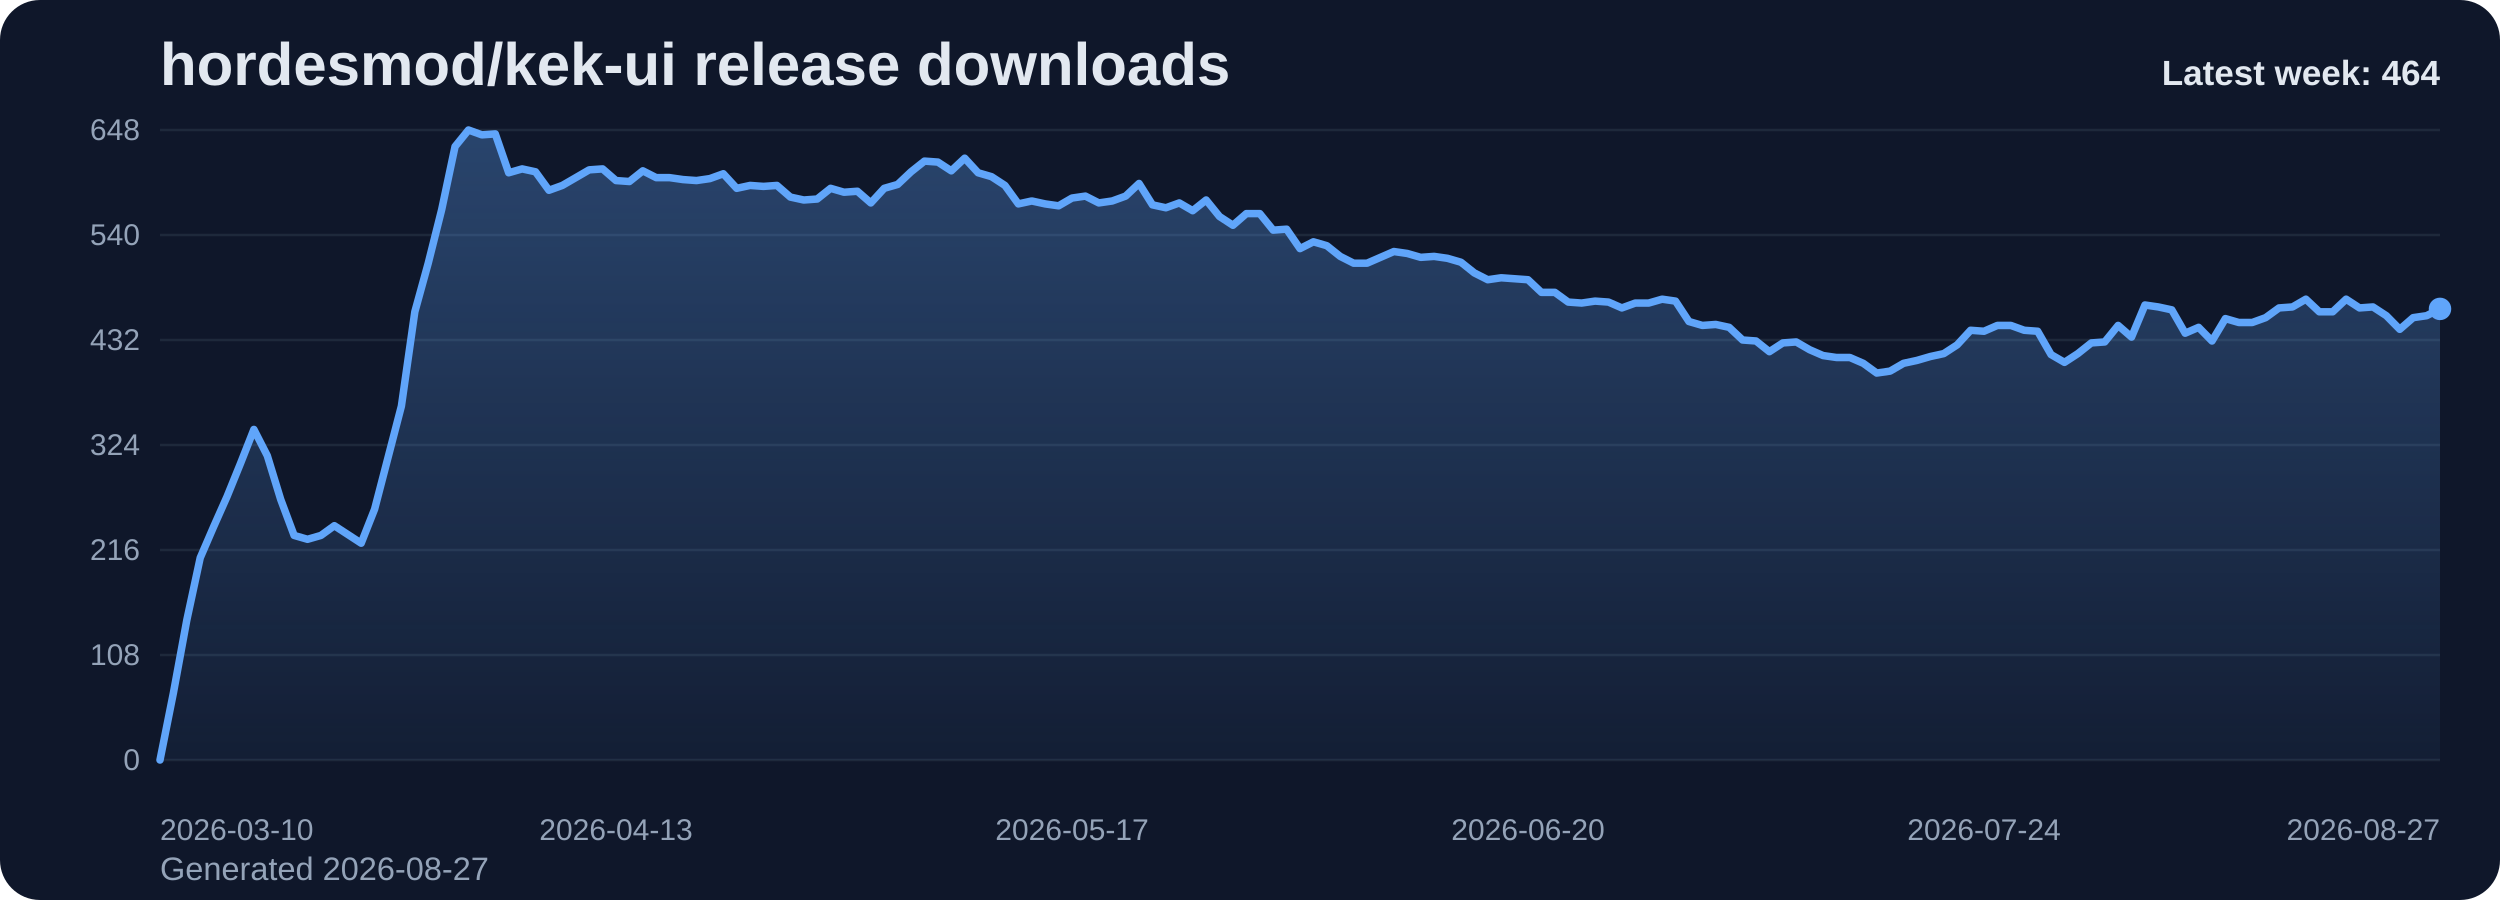
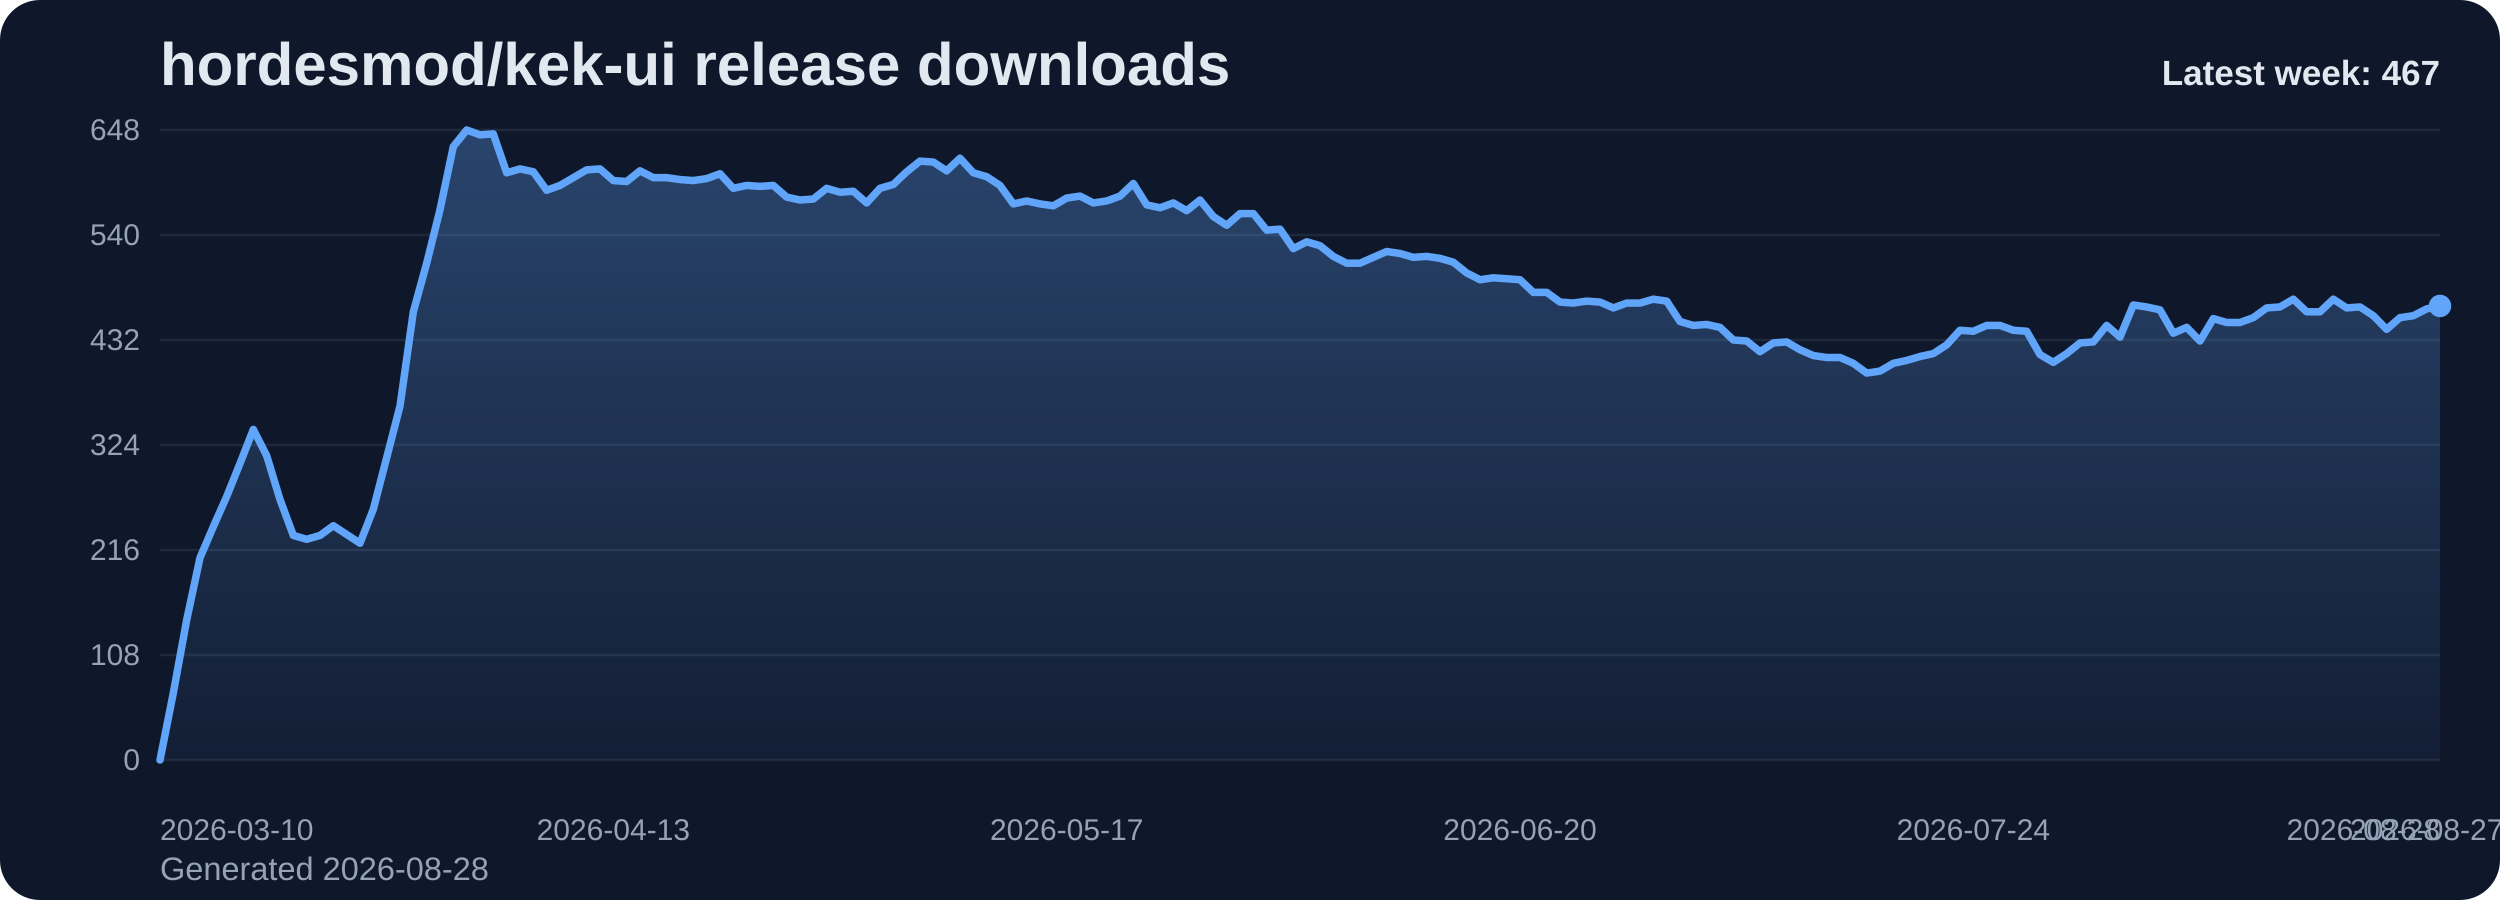
<svg xmlns="http://www.w3.org/2000/svg" viewBox="0 0 1000 360" role="img" aria-label="hordesmod/kek-ui release downloads chart">
  <defs>
    <linearGradient id="fill-weekly-slate" x1="0" y1="0" x2="0" y2="1">
      <stop offset="0%" stop-color="#60a5fa" stop-opacity="0.32" />
      <stop offset="100%" stop-color="#60a5fa" stop-opacity="0.05" />
    </linearGradient>
    <style>
      .bg { fill: #0f172a; }
      .title { font: 700 24px Arial, sans-serif; fill: #e2e8f0; }
      .sub { font: 400 13px Arial, sans-serif; fill: #94a3b8; }
      .grid { stroke: #1e293b; stroke-width: 1; }
      .axis { font: 400 12px Arial, sans-serif; fill: #94a3b8; }
      .line { fill: none; stroke: #60a5fa; stroke-width: 3; stroke-linecap: round; stroke-linejoin: round; }
      .dot { fill: #60a5fa; }
      .value { font: 600 11px Arial, sans-serif; fill: #cbd5e1; }
      .latest { font: 700 14px Arial, sans-serif; fill: #e2e8f0; }
    </style>
  </defs>
  <rect class="bg" x="0" y="0" width="1000" height="360" rx="16" />
  <text class="title" x="64" y="34">hordesmod/kek-ui release downloads</text>
-   <text class="sub" x="64" y="352">Generated 2026-08-27</text>
+   <text class="sub" x="64" y="352">Generated 2026-08-28</text>
  <line x1="64" y1="52.00" x2="976" y2="52.00" class="grid" />
  <text x="56" y="56.00" text-anchor="end" class="axis">648</text>
  <line x1="64" y1="94.00" x2="976" y2="94.00" class="grid" />
  <text x="56" y="98.00" text-anchor="end" class="axis">540</text>
  <line x1="64" y1="136.00" x2="976" y2="136.00" class="grid" />
  <text x="56" y="140.00" text-anchor="end" class="axis">432</text>
  <line x1="64" y1="178.00" x2="976" y2="178.00" class="grid" />
  <text x="56" y="182.00" text-anchor="end" class="axis">324</text>
  <line x1="64" y1="220.00" x2="976" y2="220.00" class="grid" />
  <text x="56" y="224.00" text-anchor="end" class="axis">216</text>
  <line x1="64" y1="262.00" x2="976" y2="262.00" class="grid" />
  <text x="56" y="266.00" text-anchor="end" class="axis">108</text>
  <line x1="64" y1="304.00" x2="976" y2="304.00" class="grid" />
  <text x="56" y="308.00" text-anchor="end" class="axis">0</text>
-   <path d="M 64.00 304 L 64.00 304.00 L 69.36 277.17 L 74.73 248.00 L 80.09 223.11 L 85.46 210.67 L 90.82 198.61 L 96.19 185.39 L 101.55 171.78 L 106.92 182.28 L 112.28 199.78 L 117.65 214.17 L 123.01 215.72 L 128.38 214.17 L 133.74 210.28 L 139.11 213.78 L 144.47 217.28 L 149.84 203.67 L 155.20 183.06 L 160.56 162.44 L 165.93 124.72 L 171.29 105.28 L 176.66 83.89 L 182.02 58.61 L 187.39 52.00 L 192.75 53.94 L 198.12 53.56 L 203.48 69.11 L 208.85 67.56 L 214.21 68.72 L 219.58 76.11 L 224.94 74.17 L 230.31 71.06 L 235.67 67.94 L 241.04 67.56 L 246.40 72.22 L 251.76 72.61 L 257.13 68.33 L 262.49 71.06 L 267.86 71.06 L 273.22 71.83 L 278.59 72.22 L 283.95 71.44 L 289.32 69.50 L 294.68 75.33 L 300.05 74.17 L 305.41 74.56 L 310.78 74.17 L 316.14 78.83 L 321.51 80.00 L 326.87 79.61 L 332.24 75.33 L 337.60 76.89 L 342.96 76.50 L 348.33 81.17 L 353.69 75.33 L 359.06 73.78 L 364.42 68.72 L 369.79 64.44 L 375.15 64.83 L 380.52 68.33 L 385.88 63.28 L 391.25 69.11 L 396.61 70.67 L 401.98 74.17 L 407.34 81.56 L 412.71 80.39 L 418.07 81.56 L 423.44 82.33 L 428.80 79.22 L 434.16 78.44 L 439.53 81.17 L 444.89 80.39 L 450.26 78.44 L 455.62 73.39 L 460.99 81.94 L 466.35 83.11 L 471.72 81.17 L 477.08 84.28 L 482.45 80.00 L 487.81 86.61 L 493.18 90.11 L 498.54 85.44 L 503.91 85.44 L 509.27 92.06 L 514.64 91.67 L 520.00 99.44 L 525.36 96.72 L 530.73 98.28 L 536.09 102.56 L 541.46 105.28 L 546.82 105.28 L 552.19 102.94 L 557.55 100.61 L 562.92 101.39 L 568.28 102.94 L 573.65 102.56 L 579.01 103.33 L 584.38 104.89 L 589.74 109.17 L 595.11 111.89 L 600.47 111.11 L 605.84 111.50 L 611.20 111.89 L 616.56 116.94 L 621.93 116.94 L 627.29 120.83 L 632.66 121.22 L 638.02 120.44 L 643.39 120.83 L 648.75 123.17 L 654.12 121.22 L 659.48 121.22 L 664.85 119.67 L 670.21 120.44 L 675.58 128.61 L 680.94 130.17 L 686.31 129.78 L 691.67 130.94 L 697.04 136.00 L 702.40 136.39 L 707.76 140.67 L 713.13 137.17 L 718.49 136.78 L 723.86 139.89 L 729.22 142.22 L 734.59 143.00 L 739.95 143.00 L 745.32 145.33 L 750.68 149.22 L 756.05 148.44 L 761.41 145.33 L 766.78 144.17 L 772.14 142.61 L 777.51 141.44 L 782.87 137.94 L 788.24 132.11 L 793.60 132.50 L 798.96 130.17 L 804.33 130.17 L 809.69 132.11 L 815.06 132.50 L 820.42 141.83 L 825.79 144.94 L 831.15 141.44 L 836.52 137.17 L 841.88 136.78 L 847.25 130.17 L 852.61 134.83 L 857.98 122.00 L 863.34 122.78 L 868.71 123.94 L 874.07 133.28 L 879.44 130.94 L 884.80 136.39 L 890.16 127.44 L 895.53 129.00 L 900.89 129.00 L 906.26 127.06 L 911.62 123.17 L 916.99 122.78 L 922.35 119.67 L 927.72 124.72 L 933.08 124.72 L 938.45 119.67 L 943.81 123.17 L 949.18 122.78 L 954.54 126.28 L 959.91 131.72 L 965.27 127.06 L 970.64 126.28 L 976.00 123.56 L 976.00 304 Z" fill="url(#fill-weekly-slate)" />
-   <polyline class="line" points="64.00,304.00 69.36,277.17 74.73,248.00 80.09,223.11 85.46,210.67 90.82,198.61 96.19,185.39 101.55,171.78 106.92,182.28 112.28,199.78 117.65,214.17 123.01,215.72 128.38,214.17 133.74,210.28 139.11,213.78 144.47,217.28 149.84,203.67 155.20,183.06 160.56,162.44 165.93,124.72 171.29,105.28 176.66,83.89 182.02,58.61 187.39,52.00 192.75,53.94 198.12,53.56 203.48,69.11 208.85,67.56 214.21,68.72 219.58,76.11 224.94,74.17 230.31,71.06 235.67,67.94 241.04,67.56 246.40,72.22 251.76,72.61 257.13,68.33 262.49,71.06 267.86,71.06 273.22,71.83 278.59,72.22 283.95,71.44 289.32,69.50 294.68,75.33 300.05,74.17 305.41,74.56 310.78,74.17 316.14,78.83 321.51,80.00 326.87,79.61 332.24,75.33 337.60,76.89 342.96,76.50 348.33,81.17 353.69,75.33 359.06,73.78 364.42,68.72 369.79,64.44 375.15,64.83 380.52,68.33 385.88,63.28 391.25,69.11 396.61,70.67 401.98,74.17 407.34,81.56 412.71,80.39 418.07,81.56 423.44,82.33 428.80,79.22 434.16,78.44 439.53,81.17 444.89,80.39 450.26,78.44 455.62,73.39 460.99,81.94 466.35,83.11 471.72,81.17 477.08,84.28 482.45,80.00 487.81,86.61 493.18,90.11 498.54,85.44 503.91,85.44 509.27,92.06 514.64,91.67 520.00,99.44 525.36,96.72 530.73,98.28 536.09,102.56 541.46,105.28 546.82,105.28 552.19,102.94 557.55,100.61 562.92,101.39 568.28,102.94 573.65,102.56 579.01,103.33 584.38,104.89 589.74,109.17 595.11,111.89 600.47,111.11 605.84,111.50 611.20,111.89 616.56,116.94 621.93,116.94 627.29,120.83 632.66,121.22 638.02,120.44 643.39,120.83 648.75,123.17 654.12,121.22 659.48,121.22 664.85,119.67 670.21,120.44 675.58,128.61 680.94,130.17 686.31,129.78 691.67,130.94 697.04,136.00 702.40,136.39 707.76,140.67 713.13,137.17 718.49,136.78 723.86,139.89 729.22,142.22 734.59,143.00 739.95,143.00 745.32,145.33 750.68,149.22 756.05,148.44 761.41,145.33 766.78,144.17 772.14,142.61 777.51,141.44 782.87,137.94 788.24,132.11 793.60,132.50 798.96,130.17 804.33,130.17 809.69,132.11 815.06,132.50 820.42,141.83 825.79,144.94 831.15,141.44 836.52,137.17 841.88,136.78 847.25,130.17 852.61,134.83 857.98,122.00 863.34,122.78 868.71,123.94 874.07,133.28 879.44,130.94 884.80,136.39 890.16,127.44 895.53,129.00 900.89,129.00 906.26,127.06 911.62,123.17 916.99,122.78 922.35,119.67 927.72,124.72 933.08,124.72 938.45,119.67 943.81,123.17 949.18,122.78 954.54,126.28 959.91,131.72 965.27,127.06 970.64,126.28 976.00,123.56" />
-   <circle class="dot" cx="976.00" cy="123.56" r="4.5" />
+   <path d="M 64.00 304 L 64.00 304.00 L 69.33 277.17 L 74.67 248.00 L 80.00 223.11 L 85.33 210.67 L 90.67 198.61 L 96.00 185.39 L 101.33 171.78 L 106.67 182.28 L 112.00 199.78 L 117.33 214.17 L 122.67 215.72 L 128.00 214.17 L 133.33 210.28 L 138.67 213.78 L 144.00 217.28 L 149.33 203.67 L 154.67 183.06 L 160.00 162.44 L 165.33 124.72 L 170.67 105.28 L 176.00 83.89 L 181.33 58.61 L 186.67 52.00 L 192.00 53.94 L 197.33 53.56 L 202.67 69.11 L 208.00 67.56 L 213.33 68.72 L 218.67 76.11 L 224.00 74.17 L 229.33 71.06 L 234.67 67.94 L 240.00 67.56 L 245.33 72.22 L 250.67 72.61 L 256.00 68.33 L 261.33 71.06 L 266.67 71.06 L 272.00 71.83 L 277.33 72.22 L 282.67 71.44 L 288.00 69.50 L 293.33 75.33 L 298.67 74.17 L 304.00 74.56 L 309.33 74.17 L 314.67 78.83 L 320.00 80.00 L 325.33 79.61 L 330.67 75.33 L 336.00 76.89 L 341.33 76.50 L 346.67 81.17 L 352.00 75.33 L 357.33 73.78 L 362.67 68.72 L 368.00 64.44 L 373.33 64.83 L 378.67 68.33 L 384.00 63.28 L 389.33 69.11 L 394.67 70.67 L 400.00 74.17 L 405.33 81.56 L 410.67 80.39 L 416.00 81.56 L 421.33 82.33 L 426.67 79.22 L 432.00 78.44 L 437.33 81.17 L 442.67 80.39 L 448.00 78.44 L 453.33 73.39 L 458.67 81.94 L 464.00 83.11 L 469.33 81.17 L 474.67 84.28 L 480.00 80.00 L 485.33 86.61 L 490.67 90.11 L 496.00 85.44 L 501.33 85.44 L 506.67 92.06 L 512.00 91.67 L 517.33 99.44 L 522.67 96.72 L 528.00 98.28 L 533.33 102.56 L 538.67 105.28 L 544.00 105.28 L 549.33 102.94 L 554.67 100.61 L 560.00 101.39 L 565.33 102.94 L 570.67 102.56 L 576.00 103.33 L 581.33 104.89 L 586.67 109.17 L 592.00 111.89 L 597.33 111.11 L 602.67 111.50 L 608.00 111.89 L 613.33 116.94 L 618.67 116.94 L 624.00 120.83 L 629.33 121.22 L 634.67 120.44 L 640.00 120.83 L 645.33 123.17 L 650.67 121.22 L 656.00 121.22 L 661.33 119.67 L 666.67 120.44 L 672.00 128.61 L 677.33 130.17 L 682.67 129.78 L 688.00 130.94 L 693.33 136.00 L 698.67 136.39 L 704.00 140.67 L 709.33 137.17 L 714.67 136.78 L 720.00 139.89 L 725.33 142.22 L 730.67 143.00 L 736.00 143.00 L 741.33 145.33 L 746.67 149.22 L 752.00 148.44 L 757.33 145.33 L 762.67 144.17 L 768.00 142.61 L 773.33 141.44 L 778.67 137.94 L 784.00 132.11 L 789.33 132.50 L 794.67 130.17 L 800.00 130.17 L 805.33 132.11 L 810.67 132.50 L 816.00 141.83 L 821.33 144.94 L 826.67 141.44 L 832.00 137.17 L 837.33 136.78 L 842.67 130.17 L 848.00 134.83 L 853.33 122.00 L 858.67 122.78 L 864.00 123.94 L 869.33 133.28 L 874.67 130.94 L 880.00 136.39 L 885.33 127.44 L 890.67 129.00 L 896.00 129.00 L 901.33 127.06 L 906.67 123.17 L 912.00 122.78 L 917.33 119.67 L 922.67 124.72 L 928.00 124.72 L 933.33 119.67 L 938.67 123.17 L 944.00 122.78 L 949.33 126.28 L 954.67 131.72 L 960.00 127.06 L 965.33 126.28 L 970.67 123.56 L 976.00 122.39 L 976.00 304 Z" fill="url(#fill-weekly-slate)" />
+   <polyline class="line" points="64.00,304.00 69.33,277.17 74.67,248.00 80.00,223.11 85.33,210.67 90.67,198.61 96.00,185.39 101.33,171.78 106.67,182.28 112.00,199.78 117.33,214.17 122.67,215.72 128.00,214.17 133.33,210.28 138.67,213.78 144.00,217.28 149.33,203.67 154.67,183.06 160.00,162.44 165.33,124.72 170.67,105.28 176.00,83.89 181.33,58.61 186.67,52.00 192.00,53.94 197.33,53.56 202.67,69.11 208.00,67.56 213.33,68.72 218.67,76.11 224.00,74.17 229.33,71.06 234.67,67.94 240.00,67.56 245.33,72.22 250.67,72.61 256.00,68.33 261.33,71.06 266.67,71.06 272.00,71.83 277.33,72.22 282.67,71.44 288.00,69.50 293.33,75.33 298.67,74.17 304.00,74.56 309.33,74.17 314.67,78.83 320.00,80.00 325.33,79.61 330.67,75.33 336.00,76.89 341.33,76.50 346.67,81.17 352.00,75.33 357.33,73.78 362.67,68.72 368.00,64.44 373.33,64.83 378.67,68.33 384.00,63.28 389.33,69.11 394.67,70.67 400.00,74.17 405.33,81.56 410.67,80.39 416.00,81.56 421.33,82.33 426.67,79.22 432.00,78.44 437.33,81.17 442.67,80.39 448.00,78.44 453.33,73.39 458.67,81.94 464.00,83.11 469.33,81.17 474.67,84.28 480.00,80.00 485.33,86.61 490.67,90.11 496.00,85.44 501.33,85.44 506.67,92.06 512.00,91.67 517.33,99.44 522.67,96.72 528.00,98.28 533.33,102.56 538.67,105.28 544.00,105.28 549.33,102.94 554.67,100.61 560.00,101.39 565.33,102.94 570.67,102.56 576.00,103.33 581.33,104.89 586.67,109.17 592.00,111.89 597.33,111.11 602.67,111.50 608.00,111.89 613.33,116.94 618.67,116.94 624.00,120.83 629.33,121.22 634.67,120.44 640.00,120.83 645.33,123.17 650.67,121.22 656.00,121.22 661.33,119.67 666.67,120.44 672.00,128.61 677.33,130.17 682.67,129.78 688.00,130.94 693.33,136.00 698.67,136.39 704.00,140.67 709.33,137.17 714.67,136.78 720.00,139.89 725.33,142.22 730.67,143.00 736.00,143.00 741.33,145.33 746.67,149.22 752.00,148.44 757.33,145.33 762.67,144.17 768.00,142.61 773.33,141.44 778.67,137.94 784.00,132.11 789.33,132.50 794.67,130.17 800.00,130.17 805.33,132.11 810.67,132.50 816.00,141.83 821.33,144.94 826.67,141.44 832.00,137.17 837.33,136.78 842.67,130.17 848.00,134.83 853.33,122.00 858.67,122.78 864.00,123.94 869.33,133.28 874.67,130.94 880.00,136.39 885.33,127.44 890.67,129.00 896.00,129.00 901.33,127.06 906.67,123.17 912.00,122.78 917.33,119.67 922.67,124.72 928.00,124.72 933.33,119.67 938.67,123.17 944.00,122.78 949.33,126.28 954.67,131.72 960.00,127.06 965.33,126.28 970.67,123.56 976.00,122.39" />
+   <circle class="dot" cx="976.00" cy="122.39" r="4.5" />
  <text class="axis" x="64.00" y="336" text-anchor="start">2026-03-10</text>
-   <text class="axis" x="246.40" y="336" text-anchor="middle">2026-04-13</text>
-   <text class="axis" x="428.80" y="336" text-anchor="middle">2026-05-17</text>
-   <text class="axis" x="611.20" y="336" text-anchor="middle">2026-06-20</text>
-   <text class="axis" x="793.60" y="336" text-anchor="middle">2026-07-24</text>
-   <text class="axis" x="976.00" y="336" text-anchor="end">2026-08-27</text>
-   <text class="latest" x="976" y="34" text-anchor="end">Latest week: 464</text>
+   <text class="axis" x="245.33" y="336" text-anchor="middle">2026-04-13</text>
+   <text class="axis" x="426.67" y="336" text-anchor="middle">2026-05-17</text>
+   <text class="axis" x="608.00" y="336" text-anchor="middle">2026-06-20</text>
+   <text class="axis" x="789.33" y="336" text-anchor="middle">2026-07-24</text>
+   <text class="axis" x="970.67" y="336" text-anchor="middle">2026-08-27</text>
+   <text class="axis" x="976.00" y="336" text-anchor="end">2026-08-28</text>
+   <text class="latest" x="976" y="34" text-anchor="end">Latest week: 467</text>
</svg>
